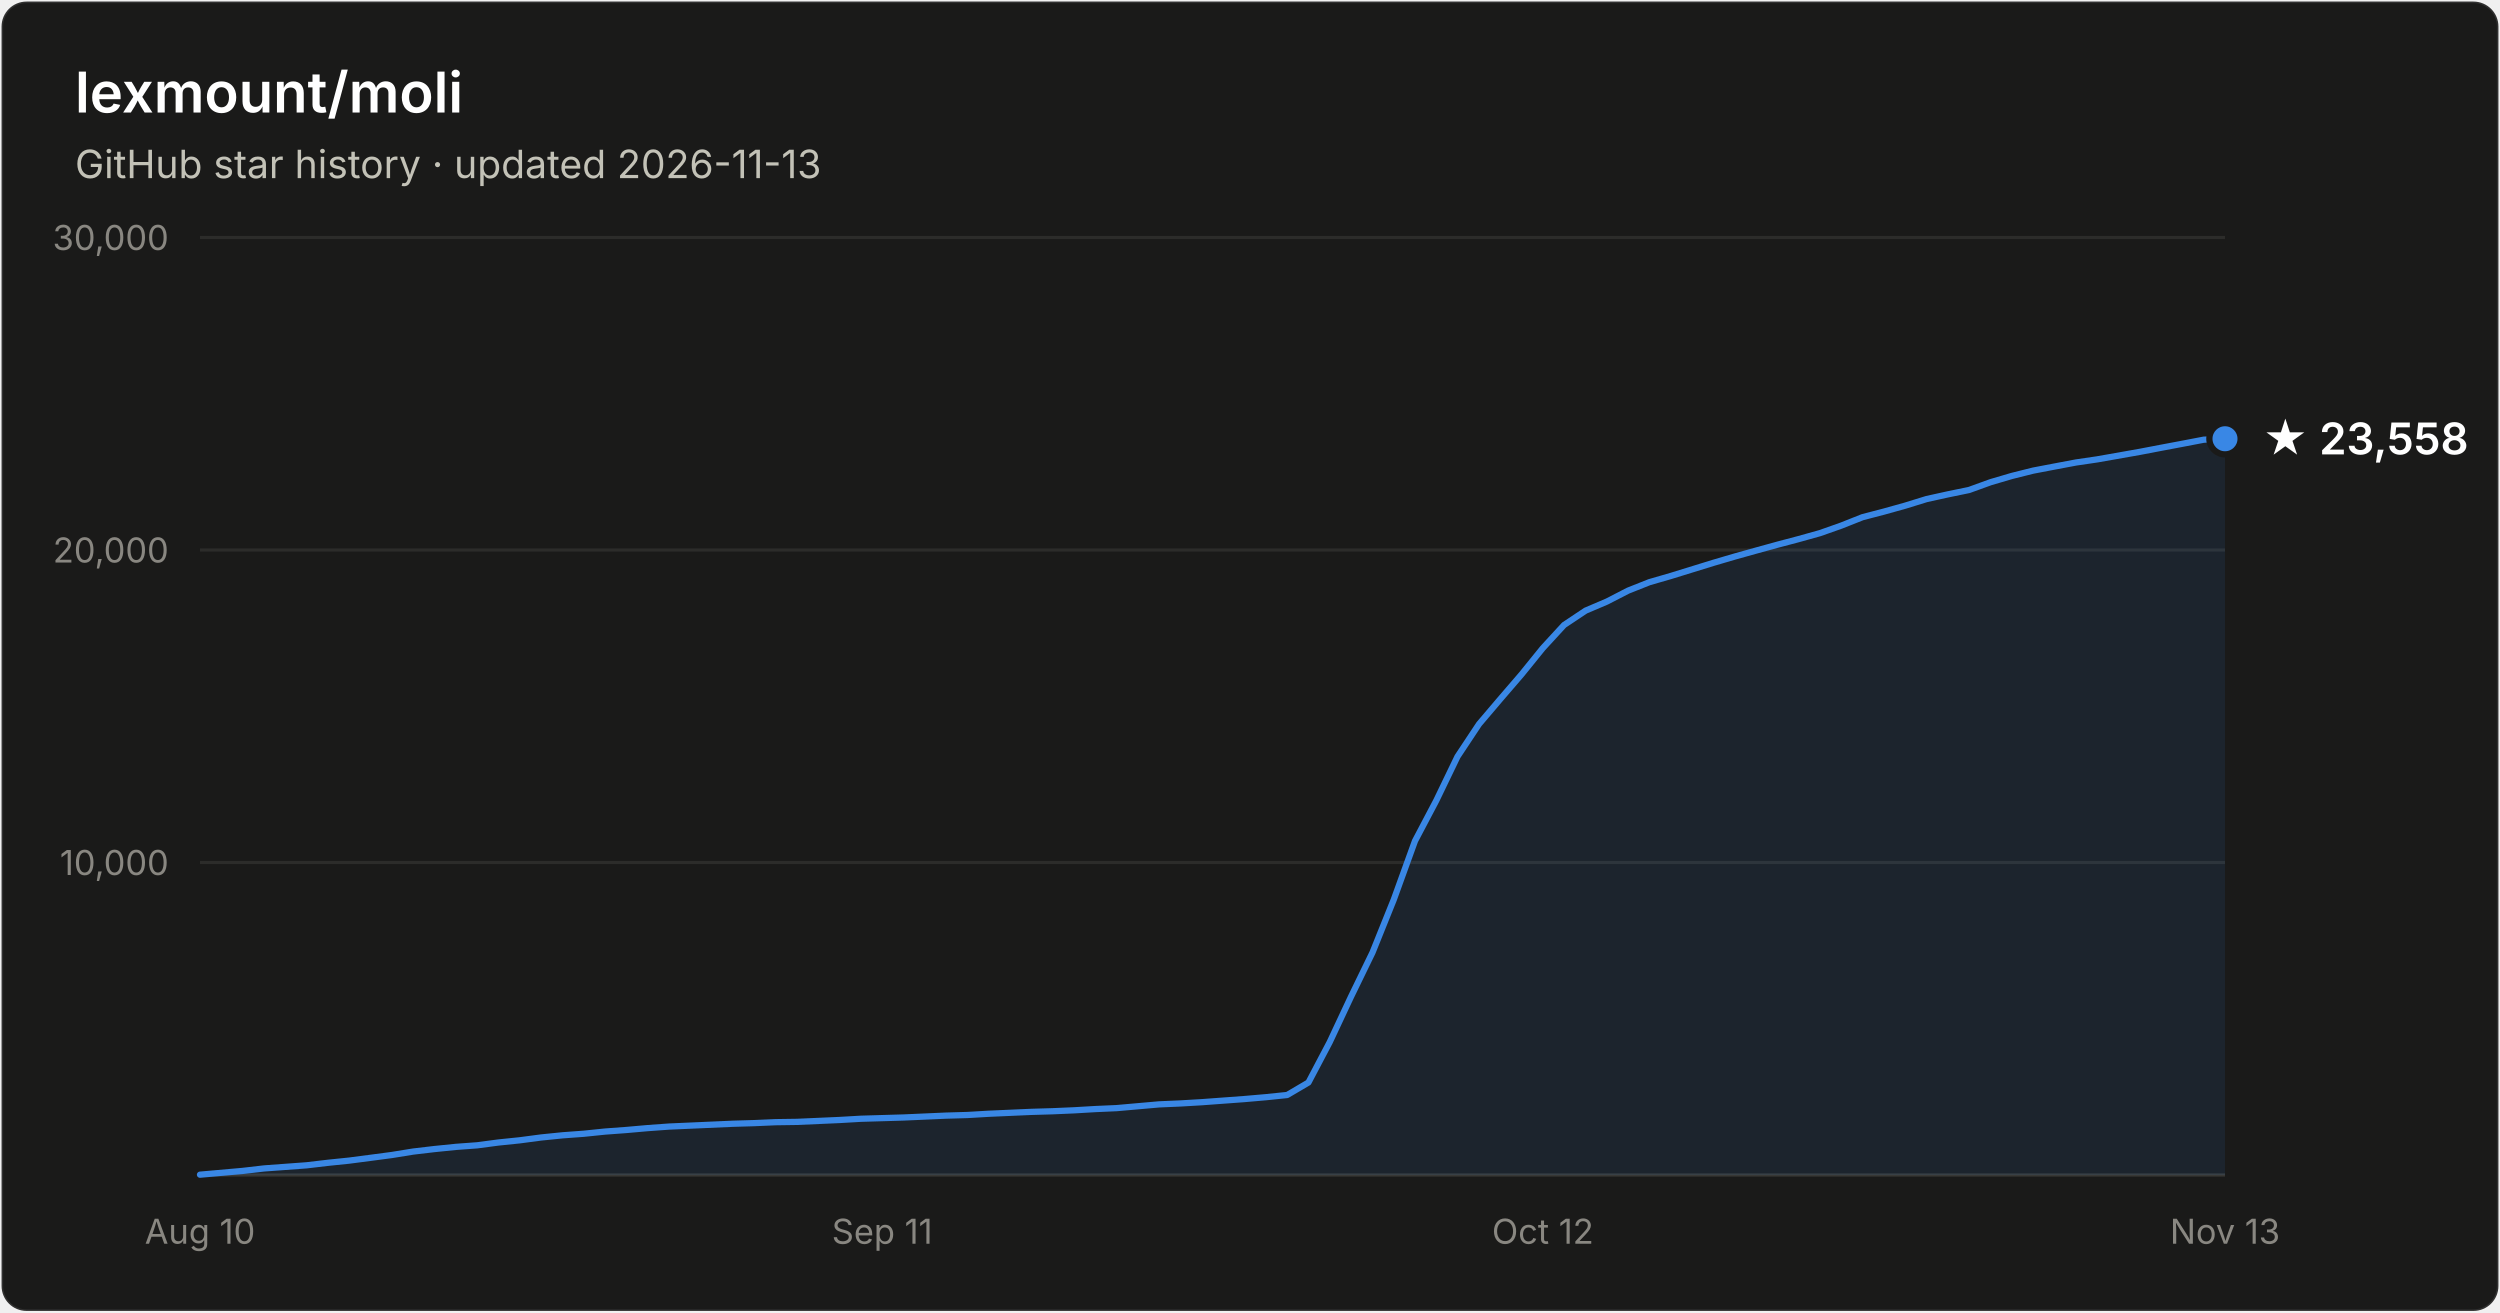
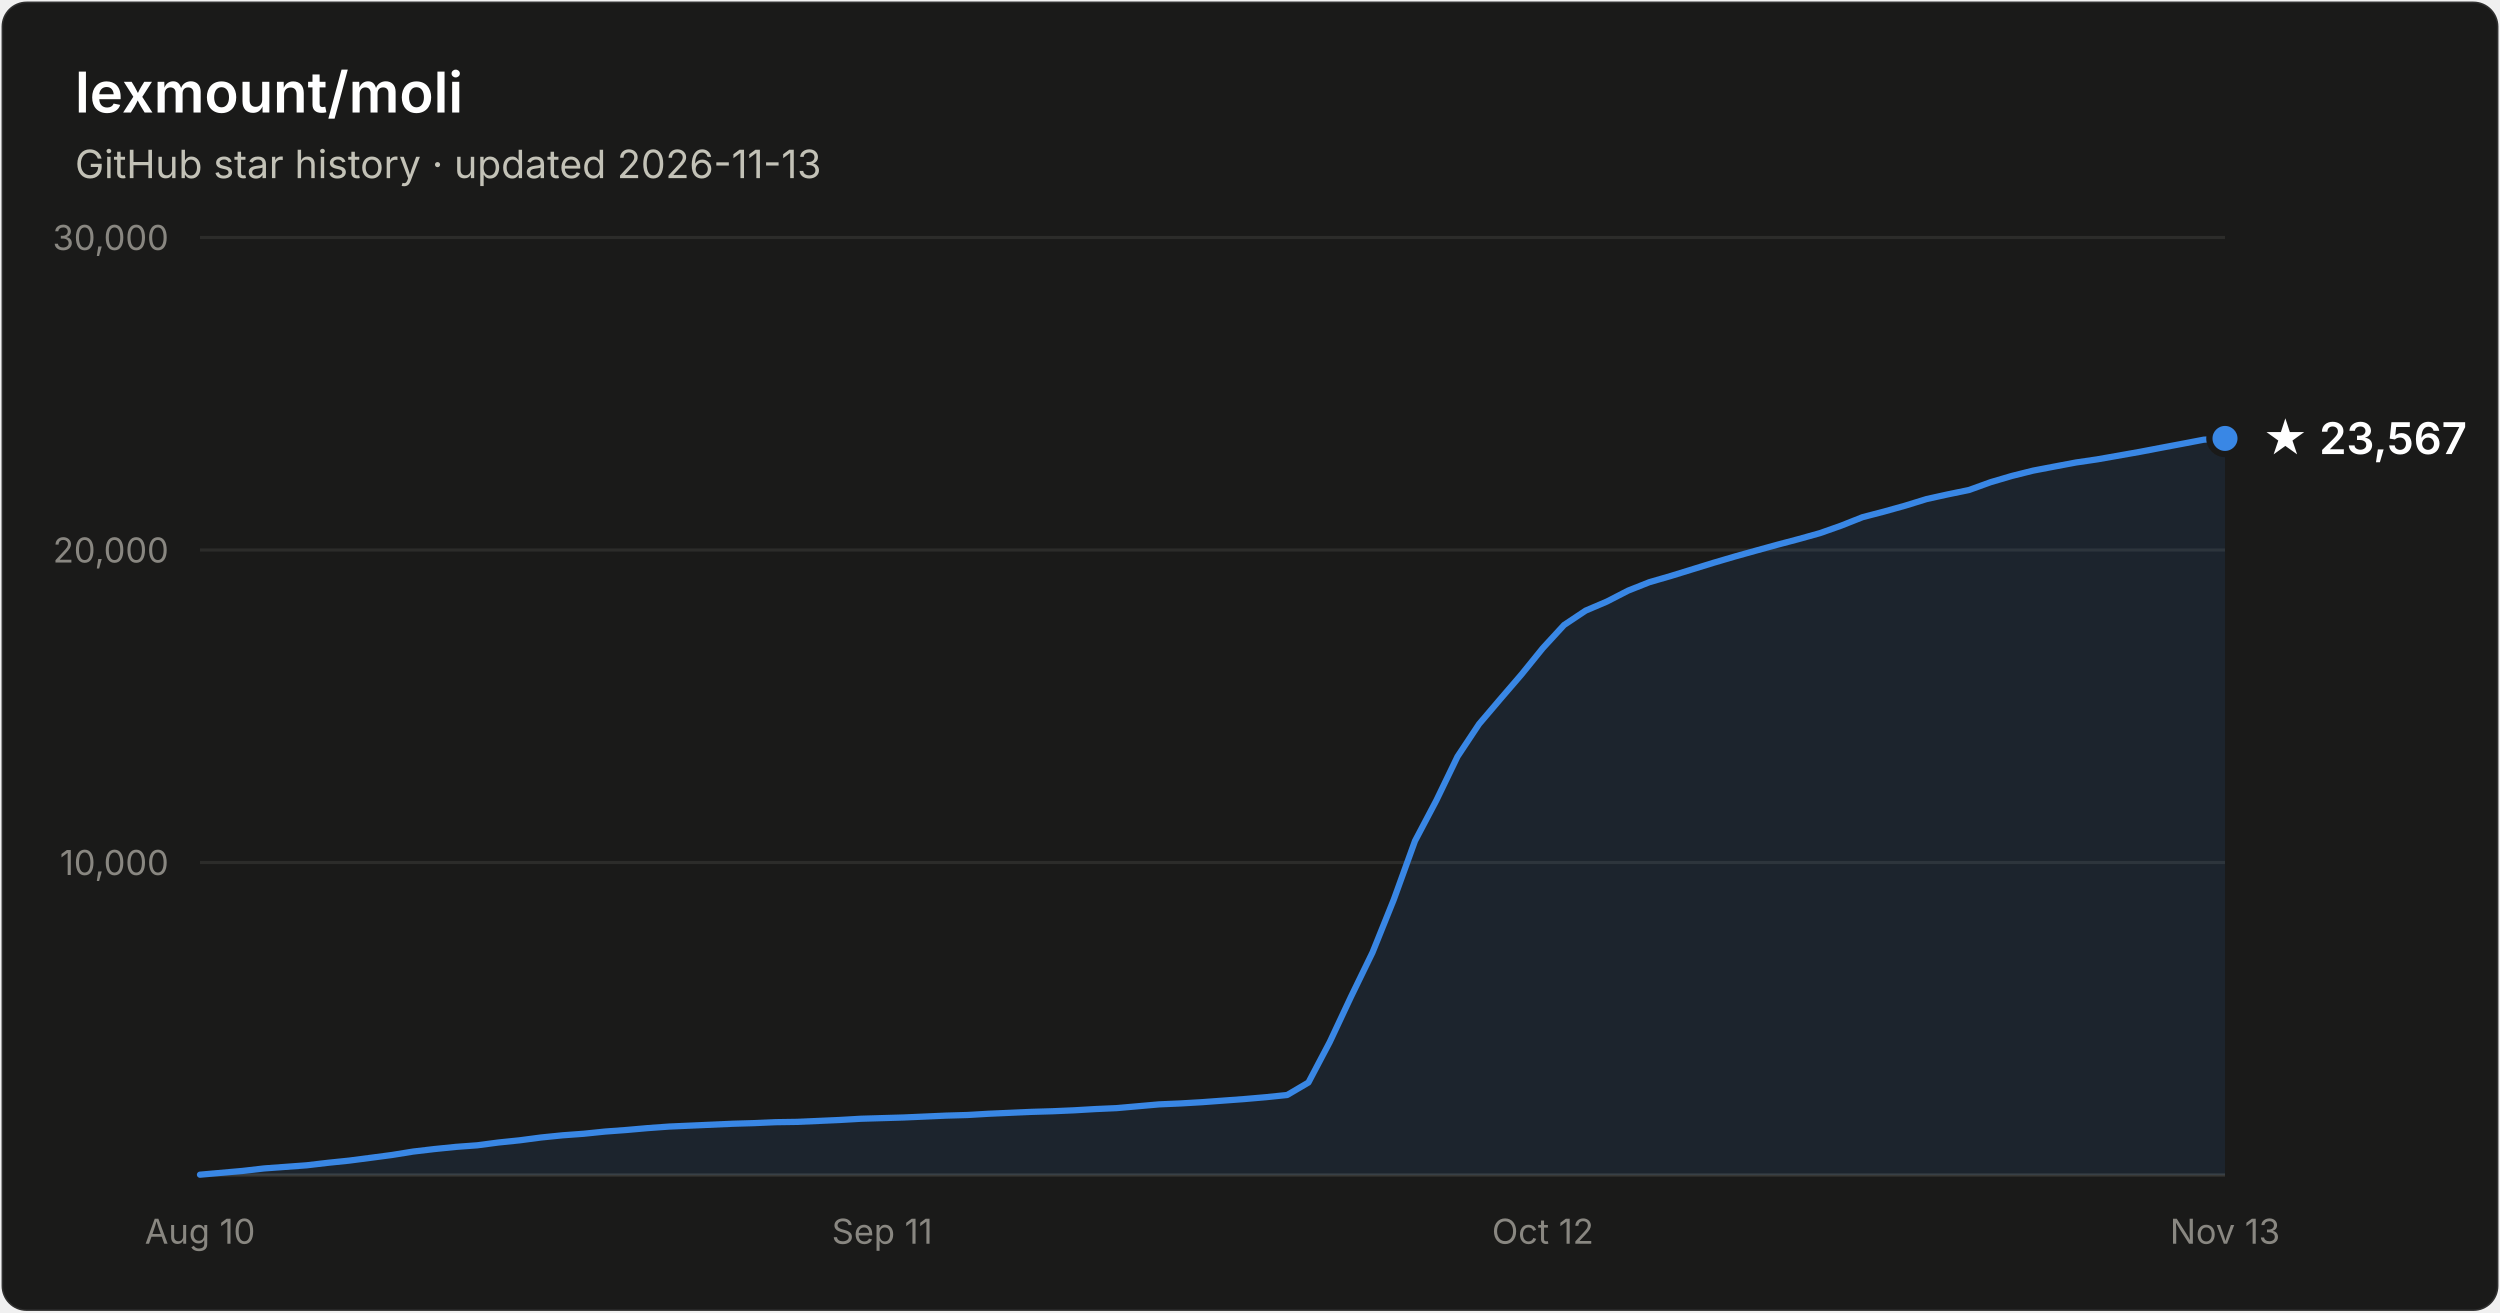
- <svg xmlns="http://www.w3.org/2000/svg" width="800" height="420" viewBox="0 0 800 420" font-family="system-ui, -apple-system, Segoe UI, sans-serif" role="img" aria-label="Star history of lexmount/moli: 23,558 stars as of 2026-11-13">
+ <svg xmlns="http://www.w3.org/2000/svg" width="800" height="420" viewBox="0 0 800 420" font-family="system-ui, -apple-system, Segoe UI, sans-serif" role="img" aria-label="Star history of lexmount/moli: 23,567 stars as of 2026-11-13">
  <rect x="0.5" y="0.5" width="799" height="419" rx="8" fill="#1a1a19" stroke="rgba(255,255,255,0.10)" />
  <text x="24" y="36" fill="#ffffff" font-size="18" font-weight="600">lexmount/moli</text>
  <text x="24" y="57" fill="#c3c2b7" font-size="12.5">GitHub star history · updated 2026-11-13</text>
  <line x1="64" y1="276.0" x2="712" y2="276.0" stroke="#2c2c2a" stroke-width="1" />
  <text x="54" y="280.0" text-anchor="end" fill="#898781" font-size="11" style="font-variant-numeric:tabular-nums">10,000</text>
  <line x1="64" y1="176.0" x2="712" y2="176.0" stroke="#2c2c2a" stroke-width="1" />
  <text x="54" y="180.0" text-anchor="end" fill="#898781" font-size="11" style="font-variant-numeric:tabular-nums">20,000</text>
  <line x1="64" y1="76.0" x2="712" y2="76.0" stroke="#2c2c2a" stroke-width="1" />
  <text x="54" y="80.0" text-anchor="end" fill="#898781" font-size="11" style="font-variant-numeric:tabular-nums">30,000</text>
  <line x1="64" y1="376" x2="712" y2="376" stroke="#383835" stroke-width="1" />
  <text x="64.0" y="398" text-anchor="middle" fill="#898781" font-size="11" style="font-variant-numeric:tabular-nums">Aug 10</text>
  <text x="282.3" y="398" text-anchor="middle" fill="#898781" font-size="11" style="font-variant-numeric:tabular-nums">Sep 11</text>
  <text x="493.7" y="398" text-anchor="middle" fill="#898781" font-size="11" style="font-variant-numeric:tabular-nums">Oct 12</text>
  <text x="712.0" y="398" text-anchor="middle" fill="#898781" font-size="11" style="font-variant-numeric:tabular-nums">Nov 13</text>
-   <path d="M64.0 375.9 L70.8 375.3 L77.6 374.7 L84.5 373.9 L91.3 373.4 L98.1 372.9 L104.9 372.1 L111.7 371.4 L118.6 370.5 L125.4 369.6 L132.2 368.5 L139.0 367.7 L145.9 367.0 L152.7 366.5 L159.5 365.6 L166.3 364.9 L173.1 364.0 L180.0 363.3 L186.8 362.8 L193.6 362.1 L200.4 361.6 L207.2 361.0 L214.1 360.5 L220.9 360.2 L227.7 359.9 L234.5 359.6 L241.3 359.4 L248.2 359.1 L255.0 359.0 L261.8 358.7 L268.6 358.4 L275.5 358.0 L282.3 357.8 L289.1 357.6 L295.9 357.3 L302.7 357.0 L309.6 356.8 L316.4 356.4 L323.2 356.1 L330.0 355.8 L336.8 355.6 L343.7 355.3 L350.5 354.9 L357.3 354.6 L364.1 354.0 L370.9 353.4 L377.8 353.1 L384.6 352.7 L391.4 352.2 L398.2 351.7 L405.1 351.1 L411.9 350.4 L418.7 346.4 L425.5 333.5 L432.3 319.0 L439.2 304.8 L446.0 287.9 L452.8 269.1 L459.6 256.2 L466.4 242.1 L473.3 231.7 L480.1 223.7 L486.9 215.8 L493.7 207.4 L500.5 200.0 L507.4 195.4 L514.2 192.5 L521.0 189.0 L527.8 186.3 L534.7 184.3 L541.5 182.2 L548.3 180.1 L555.1 178.1 L561.9 176.2 L568.8 174.3 L575.6 172.5 L582.4 170.6 L589.2 168.2 L596.0 165.5 L602.9 163.7 L609.7 161.8 L616.5 159.7 L623.3 158.2 L630.1 156.8 L637.0 154.3 L643.8 152.3 L650.6 150.6 L657.4 149.3 L664.3 148.0 L671.1 147.0 L677.9 145.8 L684.7 144.6 L691.5 143.3 L698.4 142.0 L705.2 140.7 L712.0 140.4 L712.0 376 L64.0 376 Z" fill="#3987e5" fill-opacity="0.1" />
-   <path d="M64.0 375.9 L70.8 375.3 L77.6 374.7 L84.5 373.9 L91.3 373.4 L98.1 372.9 L104.9 372.1 L111.7 371.4 L118.6 370.5 L125.4 369.6 L132.2 368.5 L139.0 367.7 L145.9 367.0 L152.7 366.5 L159.5 365.6 L166.3 364.9 L173.1 364.0 L180.0 363.3 L186.8 362.8 L193.6 362.1 L200.4 361.6 L207.2 361.0 L214.1 360.5 L220.9 360.2 L227.7 359.9 L234.5 359.6 L241.3 359.4 L248.2 359.1 L255.0 359.0 L261.8 358.7 L268.6 358.4 L275.5 358.0 L282.3 357.8 L289.1 357.6 L295.9 357.3 L302.7 357.0 L309.6 356.8 L316.4 356.4 L323.2 356.1 L330.0 355.8 L336.8 355.6 L343.7 355.3 L350.5 354.9 L357.3 354.6 L364.1 354.0 L370.9 353.4 L377.8 353.1 L384.6 352.7 L391.4 352.2 L398.2 351.7 L405.1 351.1 L411.9 350.4 L418.7 346.4 L425.5 333.5 L432.3 319.0 L439.2 304.8 L446.0 287.9 L452.8 269.1 L459.6 256.2 L466.4 242.1 L473.3 231.7 L480.1 223.7 L486.9 215.8 L493.7 207.4 L500.5 200.0 L507.4 195.4 L514.2 192.5 L521.0 189.0 L527.8 186.3 L534.7 184.3 L541.5 182.2 L548.3 180.1 L555.1 178.1 L561.9 176.2 L568.8 174.3 L575.6 172.5 L582.4 170.6 L589.2 168.2 L596.0 165.5 L602.9 163.7 L609.7 161.8 L616.5 159.7 L623.3 158.2 L630.1 156.8 L637.0 154.3 L643.8 152.3 L650.6 150.6 L657.4 149.3 L664.3 148.0 L671.1 147.0 L677.9 145.8 L684.7 144.6 L691.5 143.3 L698.4 142.0 L705.2 140.7 L712.0 140.4" fill="none" stroke="#3987e5" stroke-width="2" stroke-linejoin="round" stroke-linecap="round" />
-   <circle cx="712.0" cy="140.4" r="5" fill="#3987e5" stroke="#1a1a19" stroke-width="2" />
-   <text x="724.0" y="145.4" fill="#ffffff" font-size="14" font-weight="600">★ 23,558</text>
+   <path d="M64.0 375.9 L70.8 375.3 L77.6 374.7 L84.5 373.9 L91.3 373.4 L98.1 372.9 L104.9 372.1 L111.7 371.4 L118.6 370.5 L125.4 369.6 L132.2 368.5 L139.0 367.7 L145.9 367.0 L152.7 366.5 L159.5 365.6 L166.3 364.9 L173.1 364.0 L180.0 363.3 L186.8 362.8 L193.6 362.1 L200.4 361.6 L207.2 361.0 L214.1 360.5 L220.9 360.2 L227.7 359.9 L234.5 359.6 L241.3 359.4 L248.2 359.1 L255.0 359.0 L261.8 358.7 L268.6 358.4 L275.5 358.0 L282.3 357.8 L289.1 357.6 L295.9 357.3 L302.7 357.0 L309.6 356.8 L316.4 356.4 L323.2 356.1 L330.0 355.8 L336.8 355.6 L343.7 355.3 L350.5 354.9 L357.3 354.6 L364.1 354.0 L370.9 353.4 L377.8 353.1 L384.6 352.7 L391.4 352.2 L398.2 351.7 L405.1 351.1 L411.9 350.4 L418.7 346.4 L425.5 333.5 L432.3 319.0 L439.2 304.8 L446.0 287.9 L452.8 269.1 L459.6 256.2 L466.4 242.1 L473.3 231.7 L480.1 223.7 L486.9 215.8 L493.7 207.4 L500.5 200.0 L507.4 195.4 L514.2 192.5 L521.0 189.0 L527.8 186.3 L534.7 184.3 L541.5 182.2 L548.3 180.1 L555.1 178.1 L561.9 176.2 L568.8 174.3 L575.6 172.5 L582.4 170.6 L589.2 168.2 L596.0 165.5 L602.9 163.7 L609.7 161.8 L616.5 159.7 L623.3 158.2 L630.1 156.8 L637.0 154.3 L643.8 152.3 L650.6 150.6 L657.4 149.3 L664.3 148.0 L671.1 147.0 L677.9 145.8 L684.7 144.6 L691.5 143.3 L698.4 142.0 L705.2 140.7 L712.0 140.3 L712.0 376 L64.0 376 Z" fill="#3987e5" fill-opacity="0.1" />
+   <path d="M64.0 375.9 L70.8 375.3 L77.6 374.7 L84.5 373.9 L91.3 373.4 L98.1 372.9 L104.9 372.1 L111.7 371.4 L118.6 370.5 L125.4 369.6 L132.2 368.5 L139.0 367.7 L145.9 367.0 L152.7 366.5 L159.5 365.6 L166.3 364.9 L173.1 364.0 L180.0 363.3 L186.8 362.8 L193.6 362.1 L200.4 361.6 L207.2 361.0 L214.1 360.5 L220.9 360.2 L227.7 359.9 L234.5 359.6 L241.3 359.4 L248.2 359.1 L255.0 359.0 L261.8 358.7 L268.6 358.4 L275.5 358.0 L282.3 357.8 L289.1 357.6 L295.9 357.3 L302.7 357.0 L309.6 356.8 L316.4 356.4 L323.2 356.1 L330.0 355.8 L336.8 355.6 L343.7 355.3 L350.5 354.9 L357.3 354.6 L364.1 354.0 L370.9 353.4 L377.8 353.1 L384.6 352.7 L391.4 352.2 L398.2 351.7 L405.1 351.1 L411.9 350.4 L418.7 346.4 L425.5 333.5 L432.3 319.0 L439.2 304.8 L446.0 287.9 L452.8 269.1 L459.6 256.2 L466.4 242.1 L473.3 231.7 L480.1 223.7 L486.9 215.8 L493.7 207.4 L500.5 200.0 L507.4 195.4 L514.2 192.5 L521.0 189.0 L527.8 186.3 L534.7 184.3 L541.5 182.2 L548.3 180.1 L555.1 178.1 L561.9 176.2 L568.8 174.3 L575.6 172.5 L582.4 170.6 L589.2 168.2 L596.0 165.5 L602.9 163.7 L609.7 161.8 L616.5 159.7 L623.3 158.2 L630.1 156.8 L637.0 154.3 L643.8 152.3 L650.6 150.6 L657.4 149.3 L664.3 148.0 L671.1 147.0 L677.9 145.8 L684.7 144.6 L691.5 143.3 L698.4 142.0 L705.2 140.7 L712.0 140.3" fill="none" stroke="#3987e5" stroke-width="2" stroke-linejoin="round" stroke-linecap="round" />
+   <circle cx="712.0" cy="140.3" r="5" fill="#3987e5" stroke="#1a1a19" stroke-width="2" />
+   <text x="724.0" y="145.3" fill="#ffffff" font-size="14" font-weight="600">★ 23,567</text>
</svg>
